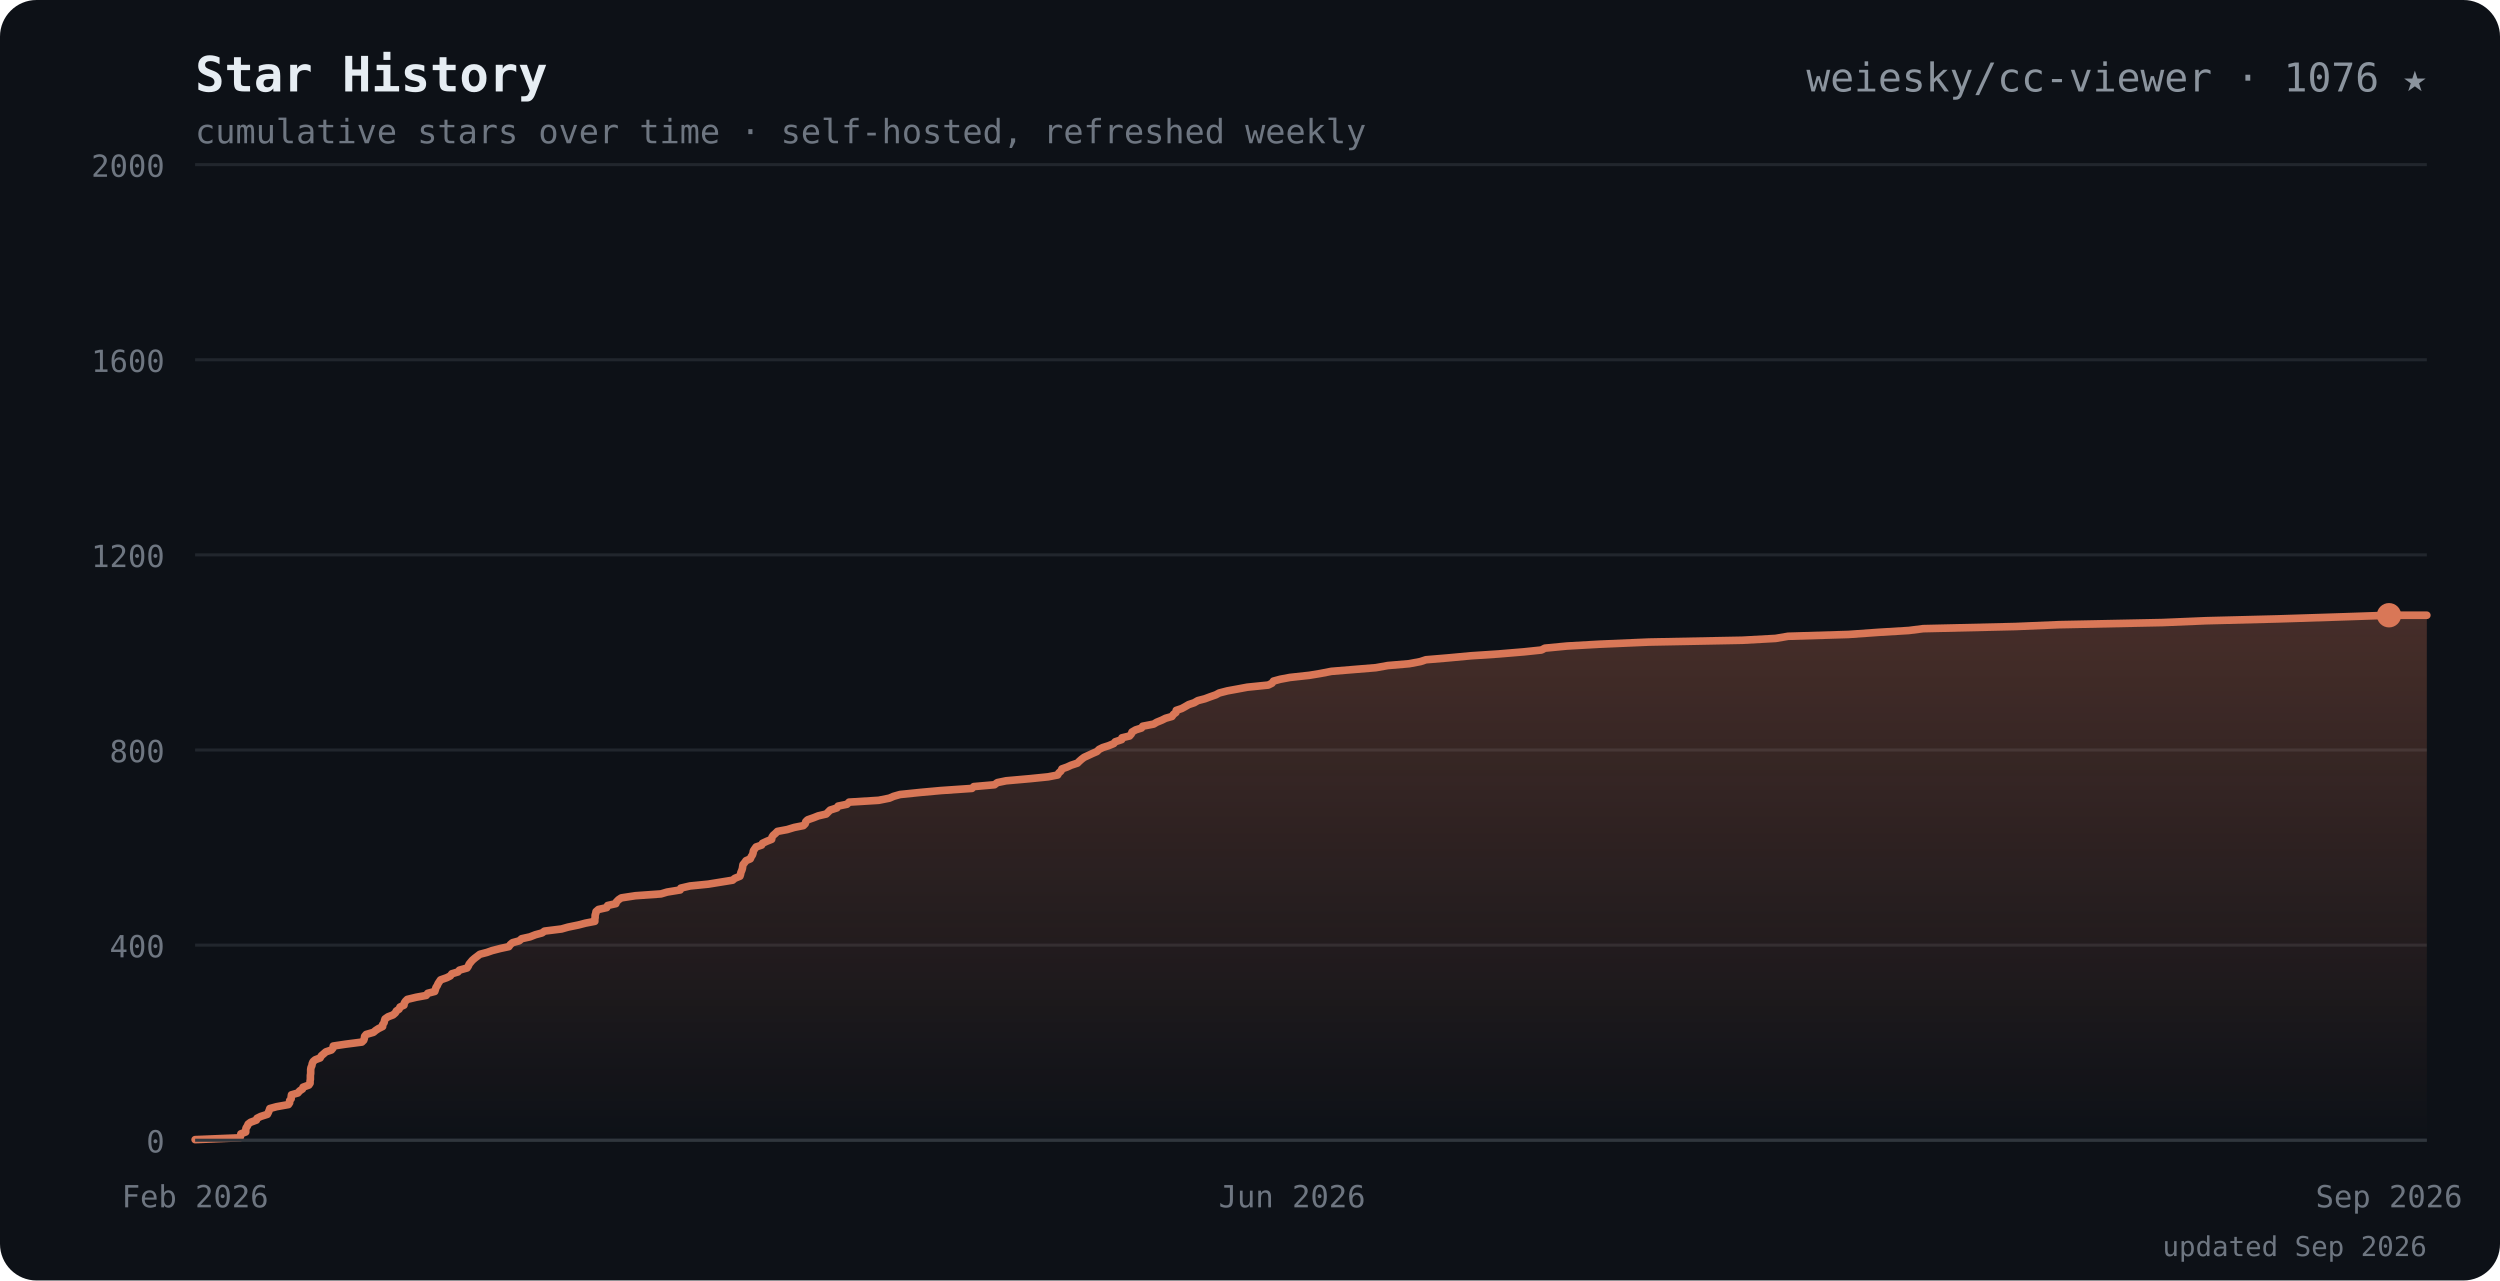
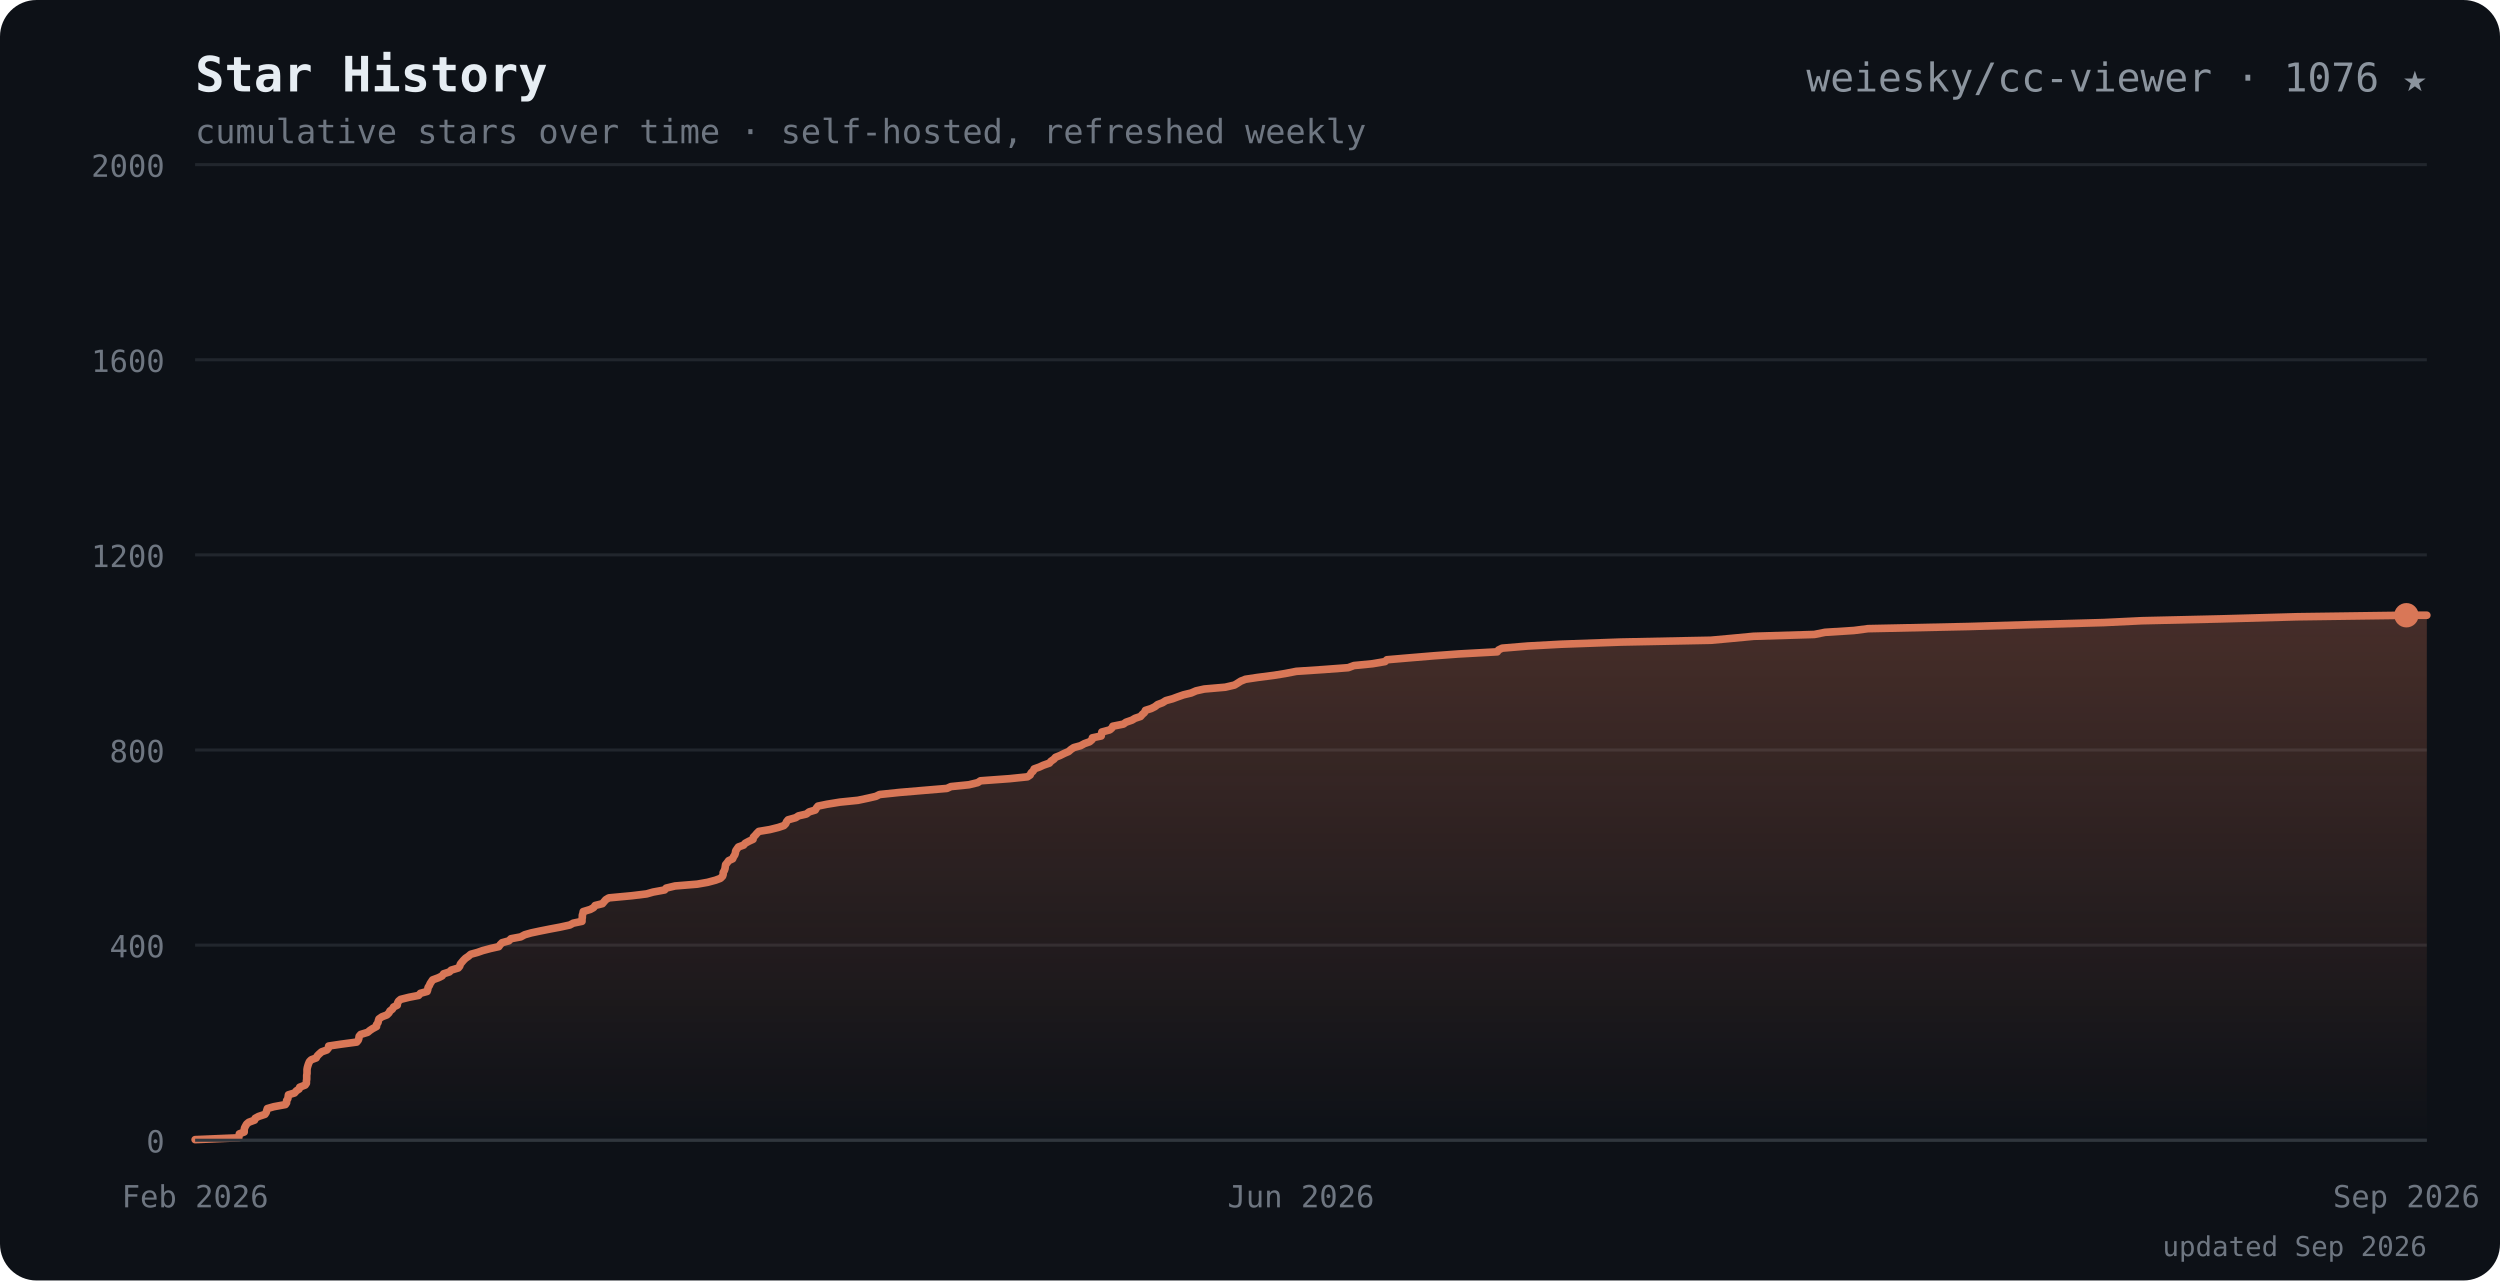
<svg xmlns="http://www.w3.org/2000/svg" viewBox="0 0 820 420" font-family="ui-monospace,SFMono-Regular,Menlo,Consolas,monospace">
  <defs>
    <linearGradient id="ar" x1="0" y1="0" x2="0" y2="1">
      <stop offset="0" stop-color="#d97757" stop-opacity="0.28" />
      <stop offset="1" stop-color="#d97757" stop-opacity="0" />
    </linearGradient>
  </defs>
  <rect width="820" height="420" rx="12" fill="#0d1117" />
  <text x="64" y="30" font-size="16" font-weight="700" fill="#e6edf3">Star History</text>
  <text x="64" y="30" font-size="16" font-weight="700" fill="#d97757" opacity="0">
    <tspan> </tspan>
  </text>
  <text x="796" y="30" text-anchor="end" font-size="13" fill="#8b949e">weiesky/cc-viewer · 1076 ★</text>
  <text x="64" y="47" font-size="11" fill="#6e7681">cumulative stars over time · self-hosted, refreshed weekly</text>
  <line x1="64" y1="374.0" x2="796" y2="374.0" stroke="#21262d" />
  <text x="54" y="378.0" text-anchor="end" font-size="10" fill="#6e7681">0</text>
  <line x1="64" y1="310.0" x2="796" y2="310.0" stroke="#21262d" />
  <text x="54" y="314.0" text-anchor="end" font-size="10" fill="#6e7681">400</text>
  <line x1="64" y1="246.0" x2="796" y2="246.0" stroke="#21262d" />
  <text x="54" y="250.0" text-anchor="end" font-size="10" fill="#6e7681">800</text>
  <line x1="64" y1="182.0" x2="796" y2="182.0" stroke="#21262d" />
  <text x="54" y="186.0" text-anchor="end" font-size="10" fill="#6e7681">1200</text>
  <line x1="64" y1="118.0" x2="796" y2="118.0" stroke="#21262d" />
  <text x="54" y="122.0" text-anchor="end" font-size="10" fill="#6e7681">1600</text>
  <line x1="64" y1="54.0" x2="796" y2="54.0" stroke="#21262d" />
  <text x="54" y="58.0" text-anchor="end" font-size="10" fill="#6e7681">2000</text>
-   <path d="M64.0 373.8 L78.7 373.2 L78.9 372.6 L79.0 371.9 L80.6 371.3 L80.6 370.6 L80.7 370.0 L81.1 369.4 L81.4 368.7 L82.2 368.1 L84.1 367.4 L84.3 366.8 L85.5 366.2 L87.7 365.5 L88.0 364.9 L88.3 364.2 L88.5 363.6 L90.7 363.0 L94.6 362.3 L95.0 361.7 L95.0 361.0 L95.5 360.4 L95.5 359.8 L95.6 359.1 L97.7 358.5 L98.3 357.8 L99.2 357.2 L99.4 356.6 L101.3 355.9 L101.7 355.3 L101.7 354.6 L101.8 354.0 L101.8 353.4 L101.8 352.7 L101.9 352.1 L101.9 351.4 L101.9 350.8 L102.0 350.2 L102.3 349.5 L102.4 348.9 L102.7 348.2 L103.4 347.6 L105.0 347.0 L105.4 346.3 L106.1 345.7 L106.9 345.0 L108.7 344.4 L109.2 343.8 L109.3 343.1 L113.3 342.5 L118.7 341.8 L119.3 341.2 L119.5 340.6 L119.6 339.9 L120.1 339.3 L122.5 338.6 L123.2 338.0 L124.1 337.4 L125.5 336.7 L125.5 336.1 L126.0 335.4 L126.1 334.8 L126.3 334.2 L127.3 333.5 L128.9 332.9 L129.7 332.2 L130.0 331.6 L130.9 331.0 L131.2 330.3 L132.5 329.7 L132.6 329.0 L133.0 328.4 L133.6 327.8 L136.5 327.1 L139.8 326.5 L140.3 325.8 L142.6 325.2 L142.8 324.6 L143.0 323.9 L143.4 323.3 L143.7 322.6 L144.1 322.0 L144.5 321.4 L146.5 320.7 L147.7 320.1 L148.2 319.4 L150.2 318.8 L150.7 318.2 L153.2 317.5 L153.6 316.9 L153.9 316.2 L154.4 315.6 L154.9 315.0 L155.7 314.3 L156.5 313.7 L157.4 313.0 L159.7 312.4 L161.4 311.8 L164.1 311.1 L166.9 310.5 L167.4 309.8 L168.1 309.2 L170.3 308.6 L171.1 307.9 L173.8 307.3 L175.6 306.6 L177.8 306.0 L178.6 305.4 L184.2 304.7 L186.3 304.1 L189.7 303.4 L192.0 302.8 L195.1 302.2 L195.1 301.5 L195.2 300.9 L195.2 300.2 L195.4 299.6 L195.5 299.0 L196.3 298.3 L199.0 297.7 L199.3 297.0 L202.0 296.4 L202.2 295.8 L202.9 295.1 L203.8 294.5 L208.4 293.8 L216.8 293.2 L218.8 292.6 L223.1 291.9 L223.3 291.3 L226.3 290.6 L232.3 290.0 L236.0 289.4 L240.3 288.7 L241.0 288.1 L242.7 287.4 L242.9 286.8 L243.0 286.2 L243.3 285.5 L243.5 284.9 L243.6 284.2 L243.7 283.6 L244.2 283.0 L244.7 282.3 L246.1 281.7 L246.4 281.0 L246.8 280.4 L247.0 279.8 L247.1 279.1 L247.5 278.5 L248.0 277.8 L249.8 277.2 L250.1 276.6 L251.6 275.9 L253.1 275.3 L253.2 274.6 L253.6 274.0 L254.3 273.4 L255.0 272.7 L258.2 272.1 L260.5 271.4 L263.5 270.8 L264.1 270.2 L264.3 269.5 L264.9 268.9 L266.9 268.2 L268.4 267.6 L271.0 267.0 L271.7 266.3 L272.3 265.7 L274.5 265.0 L274.9 264.4 L277.8 263.8 L278.5 263.1 L288.2 262.5 L291.7 261.8 L293.1 261.2 L295.2 260.6 L302.0 259.9 L308.6 259.3 L318.8 258.6 L319.4 258.0 L326.2 257.4 L327.1 256.7 L330.0 256.1 L337.9 255.4 L343.8 254.8 L346.9 254.2 L347.3 253.5 L348.0 252.9 L348.3 252.2 L350.0 251.6 L351.3 251.0 L353.4 250.3 L354.0 249.7 L354.8 249.0 L355.6 248.4 L356.9 247.8 L358.4 247.1 L359.8 246.5 L360.5 245.8 L361.7 245.2 L363.6 244.6 L365.3 243.9 L365.8 243.3 L367.9 242.6 L368.0 242.0 L370.5 241.4 L371.1 240.7 L371.3 240.1 L372.5 239.4 L374.4 238.8 L374.8 238.2 L378.4 237.5 L379.4 236.9 L381.1 236.2 L382.3 235.6 L384.4 235.0 L384.9 234.3 L385.7 233.7 L385.8 233.0 L387.6 232.4 L388.7 231.8 L389.9 231.1 L391.7 230.5 L392.9 229.8 L395.2 229.2 L396.8 228.6 L398.8 227.9 L399.9 227.3 L402.6 226.6 L405.9 226.0 L409.1 225.4 L416.0 224.7 L417.2 224.1 L417.7 223.4 L419.9 222.8 L423.1 222.2 L429.5 221.5 L433.1 220.9 L436.7 220.2 L444.0 219.6 L451.3 219.0 L455.2 218.3 L462.2 217.7 L465.9 217.0 L467.7 216.4 L474.9 215.8 L482.4 215.1 L491.5 214.5 L499.9 213.8 L505.6 213.2 L506.7 212.6 L514.0 211.9 L524.6 211.3 L540.8 210.6 L571.5 210.0 L582.4 209.4 L586.5 208.7 L606.3 208.1 L616.2 207.4 L626.1 206.8 L630.8 206.2 L661.1 205.5 L675.3 204.9 L709.3 204.2 L723.6 203.6 L747.2 203.0 L769.0 202.3 L783.6 201.8 L796.0 201.8 L796.0 374.0 L64.0 374.0 Z" fill="url(#ar)" />
-   <path d="M64.0 373.8 L78.7 373.2 L78.9 372.6 L79.0 371.9 L80.6 371.3 L80.6 370.6 L80.7 370.0 L81.1 369.4 L81.4 368.7 L82.2 368.1 L84.1 367.4 L84.3 366.8 L85.5 366.2 L87.7 365.5 L88.0 364.9 L88.3 364.2 L88.5 363.6 L90.7 363.0 L94.6 362.3 L95.0 361.7 L95.0 361.0 L95.5 360.4 L95.5 359.8 L95.6 359.1 L97.7 358.5 L98.3 357.8 L99.2 357.2 L99.4 356.6 L101.3 355.9 L101.7 355.3 L101.7 354.6 L101.8 354.0 L101.8 353.4 L101.8 352.7 L101.9 352.1 L101.9 351.4 L101.9 350.8 L102.0 350.2 L102.3 349.5 L102.4 348.9 L102.7 348.2 L103.4 347.6 L105.0 347.0 L105.4 346.3 L106.1 345.7 L106.9 345.0 L108.7 344.4 L109.2 343.8 L109.3 343.1 L113.3 342.5 L118.7 341.8 L119.3 341.2 L119.5 340.6 L119.6 339.9 L120.1 339.3 L122.5 338.6 L123.2 338.0 L124.1 337.4 L125.5 336.7 L125.5 336.1 L126.0 335.4 L126.1 334.8 L126.3 334.2 L127.3 333.5 L128.9 332.9 L129.7 332.2 L130.0 331.6 L130.9 331.0 L131.2 330.3 L132.5 329.7 L132.6 329.0 L133.0 328.4 L133.6 327.8 L136.5 327.1 L139.8 326.5 L140.3 325.8 L142.6 325.2 L142.8 324.6 L143.0 323.9 L143.4 323.3 L143.7 322.6 L144.1 322.0 L144.5 321.4 L146.5 320.7 L147.7 320.1 L148.2 319.4 L150.2 318.8 L150.7 318.2 L153.2 317.5 L153.6 316.9 L153.9 316.2 L154.4 315.6 L154.9 315.0 L155.7 314.3 L156.5 313.7 L157.4 313.0 L159.7 312.4 L161.4 311.8 L164.1 311.1 L166.9 310.5 L167.4 309.8 L168.1 309.2 L170.3 308.6 L171.1 307.9 L173.8 307.3 L175.6 306.6 L177.8 306.0 L178.6 305.4 L184.2 304.7 L186.3 304.1 L189.7 303.4 L192.0 302.8 L195.1 302.2 L195.1 301.5 L195.2 300.9 L195.2 300.2 L195.4 299.6 L195.5 299.0 L196.3 298.3 L199.0 297.7 L199.3 297.0 L202.0 296.4 L202.2 295.8 L202.9 295.1 L203.8 294.5 L208.4 293.8 L216.8 293.2 L218.8 292.6 L223.1 291.9 L223.3 291.3 L226.3 290.6 L232.3 290.0 L236.0 289.4 L240.3 288.7 L241.0 288.1 L242.7 287.4 L242.9 286.8 L243.0 286.2 L243.3 285.5 L243.5 284.9 L243.6 284.2 L243.7 283.6 L244.2 283.0 L244.7 282.3 L246.1 281.7 L246.4 281.0 L246.8 280.4 L247.0 279.8 L247.1 279.1 L247.5 278.5 L248.0 277.8 L249.8 277.2 L250.1 276.6 L251.6 275.9 L253.1 275.3 L253.2 274.6 L253.6 274.0 L254.3 273.4 L255.0 272.7 L258.2 272.1 L260.5 271.4 L263.5 270.8 L264.1 270.2 L264.3 269.5 L264.9 268.9 L266.9 268.2 L268.4 267.6 L271.0 267.0 L271.7 266.3 L272.3 265.7 L274.5 265.0 L274.9 264.4 L277.8 263.8 L278.5 263.1 L288.2 262.5 L291.7 261.8 L293.1 261.2 L295.2 260.6 L302.0 259.9 L308.6 259.3 L318.8 258.6 L319.4 258.0 L326.2 257.4 L327.1 256.7 L330.0 256.1 L337.9 255.4 L343.8 254.8 L346.9 254.2 L347.3 253.5 L348.0 252.9 L348.3 252.2 L350.0 251.6 L351.3 251.0 L353.4 250.3 L354.0 249.7 L354.8 249.0 L355.6 248.4 L356.9 247.8 L358.4 247.1 L359.8 246.5 L360.5 245.8 L361.7 245.2 L363.6 244.6 L365.3 243.9 L365.8 243.3 L367.9 242.6 L368.0 242.0 L370.5 241.4 L371.1 240.7 L371.3 240.1 L372.5 239.4 L374.4 238.8 L374.8 238.2 L378.4 237.5 L379.4 236.9 L381.1 236.2 L382.3 235.6 L384.4 235.0 L384.9 234.3 L385.7 233.7 L385.8 233.0 L387.6 232.4 L388.7 231.8 L389.9 231.1 L391.7 230.5 L392.9 229.8 L395.2 229.2 L396.8 228.6 L398.8 227.9 L399.9 227.3 L402.6 226.6 L405.9 226.0 L409.1 225.4 L416.0 224.7 L417.2 224.1 L417.7 223.4 L419.9 222.8 L423.1 222.2 L429.5 221.5 L433.1 220.9 L436.7 220.2 L444.0 219.6 L451.3 219.0 L455.2 218.3 L462.2 217.7 L465.9 217.0 L467.7 216.4 L474.9 215.8 L482.4 215.1 L491.5 214.5 L499.9 213.8 L505.6 213.2 L506.7 212.6 L514.0 211.9 L524.6 211.3 L540.8 210.6 L571.5 210.0 L582.4 209.4 L586.5 208.7 L606.3 208.1 L616.2 207.4 L626.1 206.8 L630.8 206.2 L661.1 205.5 L675.3 204.9 L709.3 204.2 L723.6 203.6 L747.2 203.0 L769.0 202.3 L783.6 201.8 L796.0 201.8" fill="none" stroke="#d97757" stroke-width="2.5" stroke-linejoin="round" stroke-linecap="round" />
-   <circle cx="783.6" cy="201.8" r="4" fill="#d97757" />
+   <path d="M64.0 373.8 L78.3 373.2 L78.4 372.6 L78.5 371.9 L80.1 371.3 L80.1 370.6 L80.2 370.0 L80.5 369.4 L80.9 368.7 L81.6 368.1 L83.5 367.4 L83.7 366.8 L84.8 366.2 L86.9 365.5 L87.3 364.9 L87.5 364.2 L87.7 363.6 L89.8 363.0 L93.6 362.3 L94.0 361.7 L94.0 361.0 L94.4 360.4 L94.5 359.8 L94.6 359.1 L96.6 358.5 L97.2 357.8 L98.1 357.2 L98.3 356.6 L100.1 355.9 L100.5 355.3 L100.5 354.6 L100.6 354.0 L100.6 353.4 L100.6 352.7 L100.7 352.1 L100.7 351.4 L100.7 350.8 L100.8 350.2 L101.0 349.5 L101.2 348.9 L101.5 348.2 L102.1 347.6 L103.7 347.0 L104.1 346.3 L104.7 345.7 L105.5 345.0 L107.2 344.4 L107.7 343.8 L107.8 343.1 L111.8 342.5 L117.0 341.8 L117.5 341.2 L117.7 340.6 L117.8 339.9 L118.3 339.3 L120.6 338.6 L121.3 338.0 L122.2 337.4 L123.5 336.7 L123.5 336.1 L124.0 335.4 L124.1 334.8 L124.3 334.2 L125.3 333.5 L126.9 332.9 L127.6 332.2 L127.9 331.6 L128.7 331.0 L129.1 330.3 L130.3 329.7 L130.4 329.0 L130.7 328.4 L131.4 327.8 L134.2 327.1 L137.3 326.5 L137.9 325.8 L140.1 325.2 L140.3 324.6 L140.4 323.9 L140.8 323.3 L141.1 322.6 L141.5 322.0 L141.9 321.4 L143.8 320.7 L145.0 320.1 L145.5 319.4 L147.4 318.8 L148.0 318.2 L150.3 317.5 L150.8 316.9 L151.0 316.2 L151.5 315.6 L152.0 315.0 L152.7 314.3 L153.6 313.7 L154.4 313.0 L156.6 312.4 L158.3 311.8 L160.9 311.1 L163.6 310.5 L164.1 309.8 L164.7 309.2 L166.9 308.6 L167.6 307.9 L170.8 307.3 L172.1 306.6 L174.2 306.0 L177.0 305.4 L180.5 304.7 L183.7 304.1 L186.9 303.4 L188.0 302.8 L190.9 302.2 L190.9 301.5 L191.0 300.9 L191.0 300.2 L191.2 299.6 L191.3 299.0 L193.6 298.3 L194.7 297.7 L195.2 297.0 L197.6 296.4 L198.1 295.8 L198.7 295.1 L199.7 294.5 L207.2 293.8 L212.1 293.2 L214.2 292.6 L218.0 291.9 L218.5 291.3 L221.4 290.6 L228.7 290.0 L232.1 289.4 L234.7 288.7 L236.3 288.1 L237.0 287.4 L237.2 286.8 L237.2 286.2 L237.6 285.5 L237.8 284.9 L237.9 284.2 L238.0 283.6 L238.5 283.0 L239.0 282.3 L240.3 281.7 L240.6 281.0 L241.0 280.4 L241.2 279.8 L241.3 279.1 L241.7 278.5 L242.2 277.8 L243.9 277.2 L244.4 276.6 L245.7 275.9 L247.0 275.3 L247.1 274.6 L247.7 274.0 L248.2 273.4 L248.9 272.7 L252.5 272.1 L255.3 271.4 L257.1 270.8 L257.7 270.2 L258.0 269.5 L258.5 268.9 L261.0 268.2 L261.9 267.6 L264.5 267.0 L265.4 266.3 L267.4 265.7 L267.8 265.0 L268.3 264.4 L271.2 263.8 L275.5 263.1 L281.4 262.5 L284.7 261.8 L287.3 261.2 L288.5 260.6 L295.2 259.9 L302.3 259.3 L310.6 258.6 L311.9 258.0 L317.8 257.4 L320.7 256.7 L321.6 256.1 L331.2 255.4 L337.0 254.8 L337.9 254.2 L338.2 253.5 L338.9 252.9 L339.2 252.2 L340.9 251.6 L342.2 251.0 L344.2 250.3 L344.7 249.7 L345.7 249.0 L346.2 248.4 L347.7 247.8 L349.1 247.1 L350.5 246.5 L351.3 245.8 L352.2 245.2 L354.4 244.6 L355.7 243.9 L357.4 243.3 L358.2 242.6 L358.3 242.0 L361.2 241.4 L361.3 240.7 L361.4 240.1 L364.0 239.4 L364.7 238.8 L365.0 238.2 L368.5 237.5 L369.3 236.9 L371.3 236.2 L372.3 235.6 L374.1 235.0 L374.7 234.3 L375.4 233.7 L375.7 233.0 L377.6 232.4 L378.8 231.8 L379.7 231.1 L381.3 230.5 L382.4 229.8 L384.6 229.2 L386.2 228.6 L388.2 227.9 L390.7 227.3 L392.3 226.6 L395.0 226.0 L401.9 225.4 L404.9 224.7 L405.9 224.1 L407.0 223.4 L408.5 222.8 L412.5 222.2 L417.9 221.5 L421.6 220.9 L425.2 220.2 L434.2 219.6 L442.2 219.0 L444.1 218.3 L450.2 217.7 L454.3 217.0 L454.9 216.4 L461.9 215.8 L470.3 215.1 L478.4 214.5 L491.1 213.8 L491.5 213.2 L492.7 212.6 L501.1 211.9 L512.1 211.3 L531.6 210.6 L561.2 210.0 L567.8 209.4 L575.2 208.7 L595.1 208.1 L598.6 207.4 L608.1 206.8 L612.7 206.2 L645.6 205.5 L665.4 204.9 L690.1 204.2 L702.5 203.6 L728.3 203.0 L753.4 202.3 L789.3 201.8 L796.0 201.8 L796.0 374.0 L64.0 374.0 Z" fill="url(#ar)" />
+   <path d="M64.0 373.8 L78.3 373.2 L78.4 372.6 L78.5 371.9 L80.1 371.3 L80.1 370.6 L80.2 370.0 L80.5 369.4 L80.9 368.7 L81.6 368.1 L83.5 367.4 L83.7 366.8 L84.8 366.2 L86.9 365.5 L87.3 364.9 L87.5 364.2 L87.7 363.6 L89.8 363.0 L93.6 362.3 L94.0 361.7 L94.0 361.0 L94.4 360.4 L94.5 359.8 L94.6 359.1 L96.6 358.5 L97.2 357.8 L98.1 357.2 L98.3 356.6 L100.1 355.9 L100.5 355.3 L100.5 354.6 L100.6 354.0 L100.6 353.4 L100.6 352.7 L100.7 352.1 L100.7 351.4 L100.7 350.8 L100.8 350.2 L101.0 349.5 L101.2 348.9 L101.5 348.2 L102.1 347.6 L103.7 347.0 L104.1 346.3 L104.7 345.7 L105.5 345.0 L107.2 344.4 L107.7 343.8 L107.8 343.1 L111.8 342.5 L117.0 341.8 L117.5 341.2 L117.7 340.6 L117.8 339.9 L118.3 339.3 L120.6 338.6 L121.3 338.0 L122.2 337.4 L123.5 336.7 L123.5 336.1 L124.0 335.4 L124.1 334.8 L124.3 334.2 L125.3 333.5 L126.9 332.9 L127.6 332.2 L127.9 331.6 L128.7 331.0 L129.1 330.3 L130.3 329.7 L130.4 329.0 L130.7 328.4 L131.4 327.8 L134.2 327.1 L137.3 326.5 L137.9 325.8 L140.1 325.2 L140.3 324.6 L140.4 323.9 L140.8 323.3 L141.1 322.6 L141.5 322.0 L141.9 321.4 L143.8 320.7 L145.0 320.1 L145.5 319.4 L147.4 318.8 L148.0 318.2 L150.3 317.5 L150.8 316.9 L151.0 316.2 L151.5 315.6 L152.0 315.0 L152.7 314.3 L153.6 313.7 L154.4 313.0 L156.6 312.4 L158.3 311.8 L160.9 311.1 L163.6 310.5 L164.1 309.8 L164.7 309.2 L166.9 308.6 L167.6 307.9 L170.8 307.3 L172.1 306.6 L174.2 306.0 L177.0 305.4 L180.5 304.7 L183.7 304.1 L186.9 303.4 L188.0 302.8 L190.9 302.2 L190.9 301.5 L191.0 300.9 L191.0 300.2 L191.2 299.6 L191.3 299.0 L193.6 298.3 L194.7 297.7 L195.2 297.0 L197.6 296.4 L198.1 295.8 L198.7 295.1 L199.7 294.5 L207.2 293.8 L212.1 293.2 L214.2 292.6 L218.0 291.9 L218.5 291.3 L221.4 290.6 L228.7 290.0 L232.1 289.4 L234.7 288.7 L236.3 288.1 L237.0 287.4 L237.2 286.8 L237.2 286.2 L237.6 285.5 L237.8 284.9 L237.9 284.2 L238.0 283.6 L238.5 283.0 L239.0 282.3 L240.3 281.7 L240.6 281.0 L241.0 280.4 L241.2 279.8 L241.3 279.1 L241.7 278.5 L242.2 277.8 L243.9 277.2 L244.4 276.6 L245.7 275.9 L247.0 275.3 L247.1 274.6 L247.7 274.0 L248.2 273.4 L248.9 272.7 L252.5 272.1 L255.3 271.4 L257.1 270.8 L257.7 270.2 L258.0 269.5 L258.5 268.9 L261.0 268.2 L261.9 267.6 L264.5 267.0 L265.4 266.3 L267.4 265.7 L267.8 265.0 L268.3 264.4 L271.2 263.8 L275.5 263.1 L281.4 262.5 L284.7 261.8 L287.3 261.2 L288.5 260.6 L295.2 259.9 L302.3 259.3 L310.6 258.6 L311.9 258.0 L317.8 257.4 L320.7 256.7 L321.6 256.1 L331.2 255.4 L337.0 254.8 L337.9 254.2 L338.2 253.5 L338.9 252.9 L339.2 252.2 L340.9 251.6 L342.2 251.0 L344.2 250.3 L344.7 249.7 L345.7 249.0 L346.2 248.4 L347.7 247.8 L349.1 247.1 L350.5 246.5 L351.3 245.8 L352.2 245.2 L354.4 244.6 L355.7 243.9 L357.4 243.3 L358.2 242.6 L358.3 242.0 L361.2 241.4 L361.3 240.7 L361.4 240.1 L364.0 239.4 L364.7 238.8 L365.0 238.2 L368.5 237.5 L369.3 236.9 L371.3 236.2 L372.3 235.6 L374.1 235.0 L374.7 234.3 L375.4 233.7 L375.7 233.0 L377.6 232.4 L378.8 231.8 L379.7 231.1 L381.3 230.5 L382.4 229.8 L384.6 229.2 L386.2 228.6 L388.2 227.9 L390.7 227.3 L392.3 226.6 L395.0 226.0 L401.9 225.4 L404.9 224.7 L405.9 224.1 L407.0 223.4 L408.5 222.8 L412.5 222.2 L417.9 221.5 L421.6 220.9 L425.2 220.2 L434.2 219.6 L442.2 219.0 L444.1 218.3 L450.2 217.7 L454.3 217.0 L454.9 216.4 L461.9 215.8 L470.3 215.1 L478.4 214.5 L491.1 213.8 L491.5 213.2 L492.7 212.6 L501.1 211.9 L512.1 211.3 L531.6 210.6 L561.2 210.0 L567.8 209.4 L575.2 208.7 L595.1 208.1 L598.6 207.4 L608.1 206.8 L612.7 206.2 L645.6 205.5 L665.4 204.9 L690.1 204.2 L702.5 203.6 L728.3 203.0 L753.4 202.3 L789.3 201.8 L796.0 201.8" fill="none" stroke="#d97757" stroke-width="2.5" stroke-linejoin="round" stroke-linecap="round" />
+   <circle cx="789.3" cy="201.8" r="4" fill="#d97757" />
  <line x1="64" y1="374" x2="796" y2="374" stroke="#30363d" />
  <text x="64.0" y="396" text-anchor="middle" font-size="10" fill="#6e7681">Feb 2026</text>
-   <text x="423.8" y="396" text-anchor="middle" font-size="10" fill="#6e7681">Jun 2026</text>
-   <text x="783.6" y="396" text-anchor="middle" font-size="10" fill="#6e7681">Sep 2026</text>
+   <text x="426.7" y="396" text-anchor="middle" font-size="10" fill="#6e7681">Jun 2026</text>
+   <text x="789.3" y="396" text-anchor="middle" font-size="10" fill="#6e7681">Sep 2026</text>
  <text x="796" y="412" text-anchor="end" font-size="9" fill="#6e7681">updated Sep 2026</text>
</svg>
